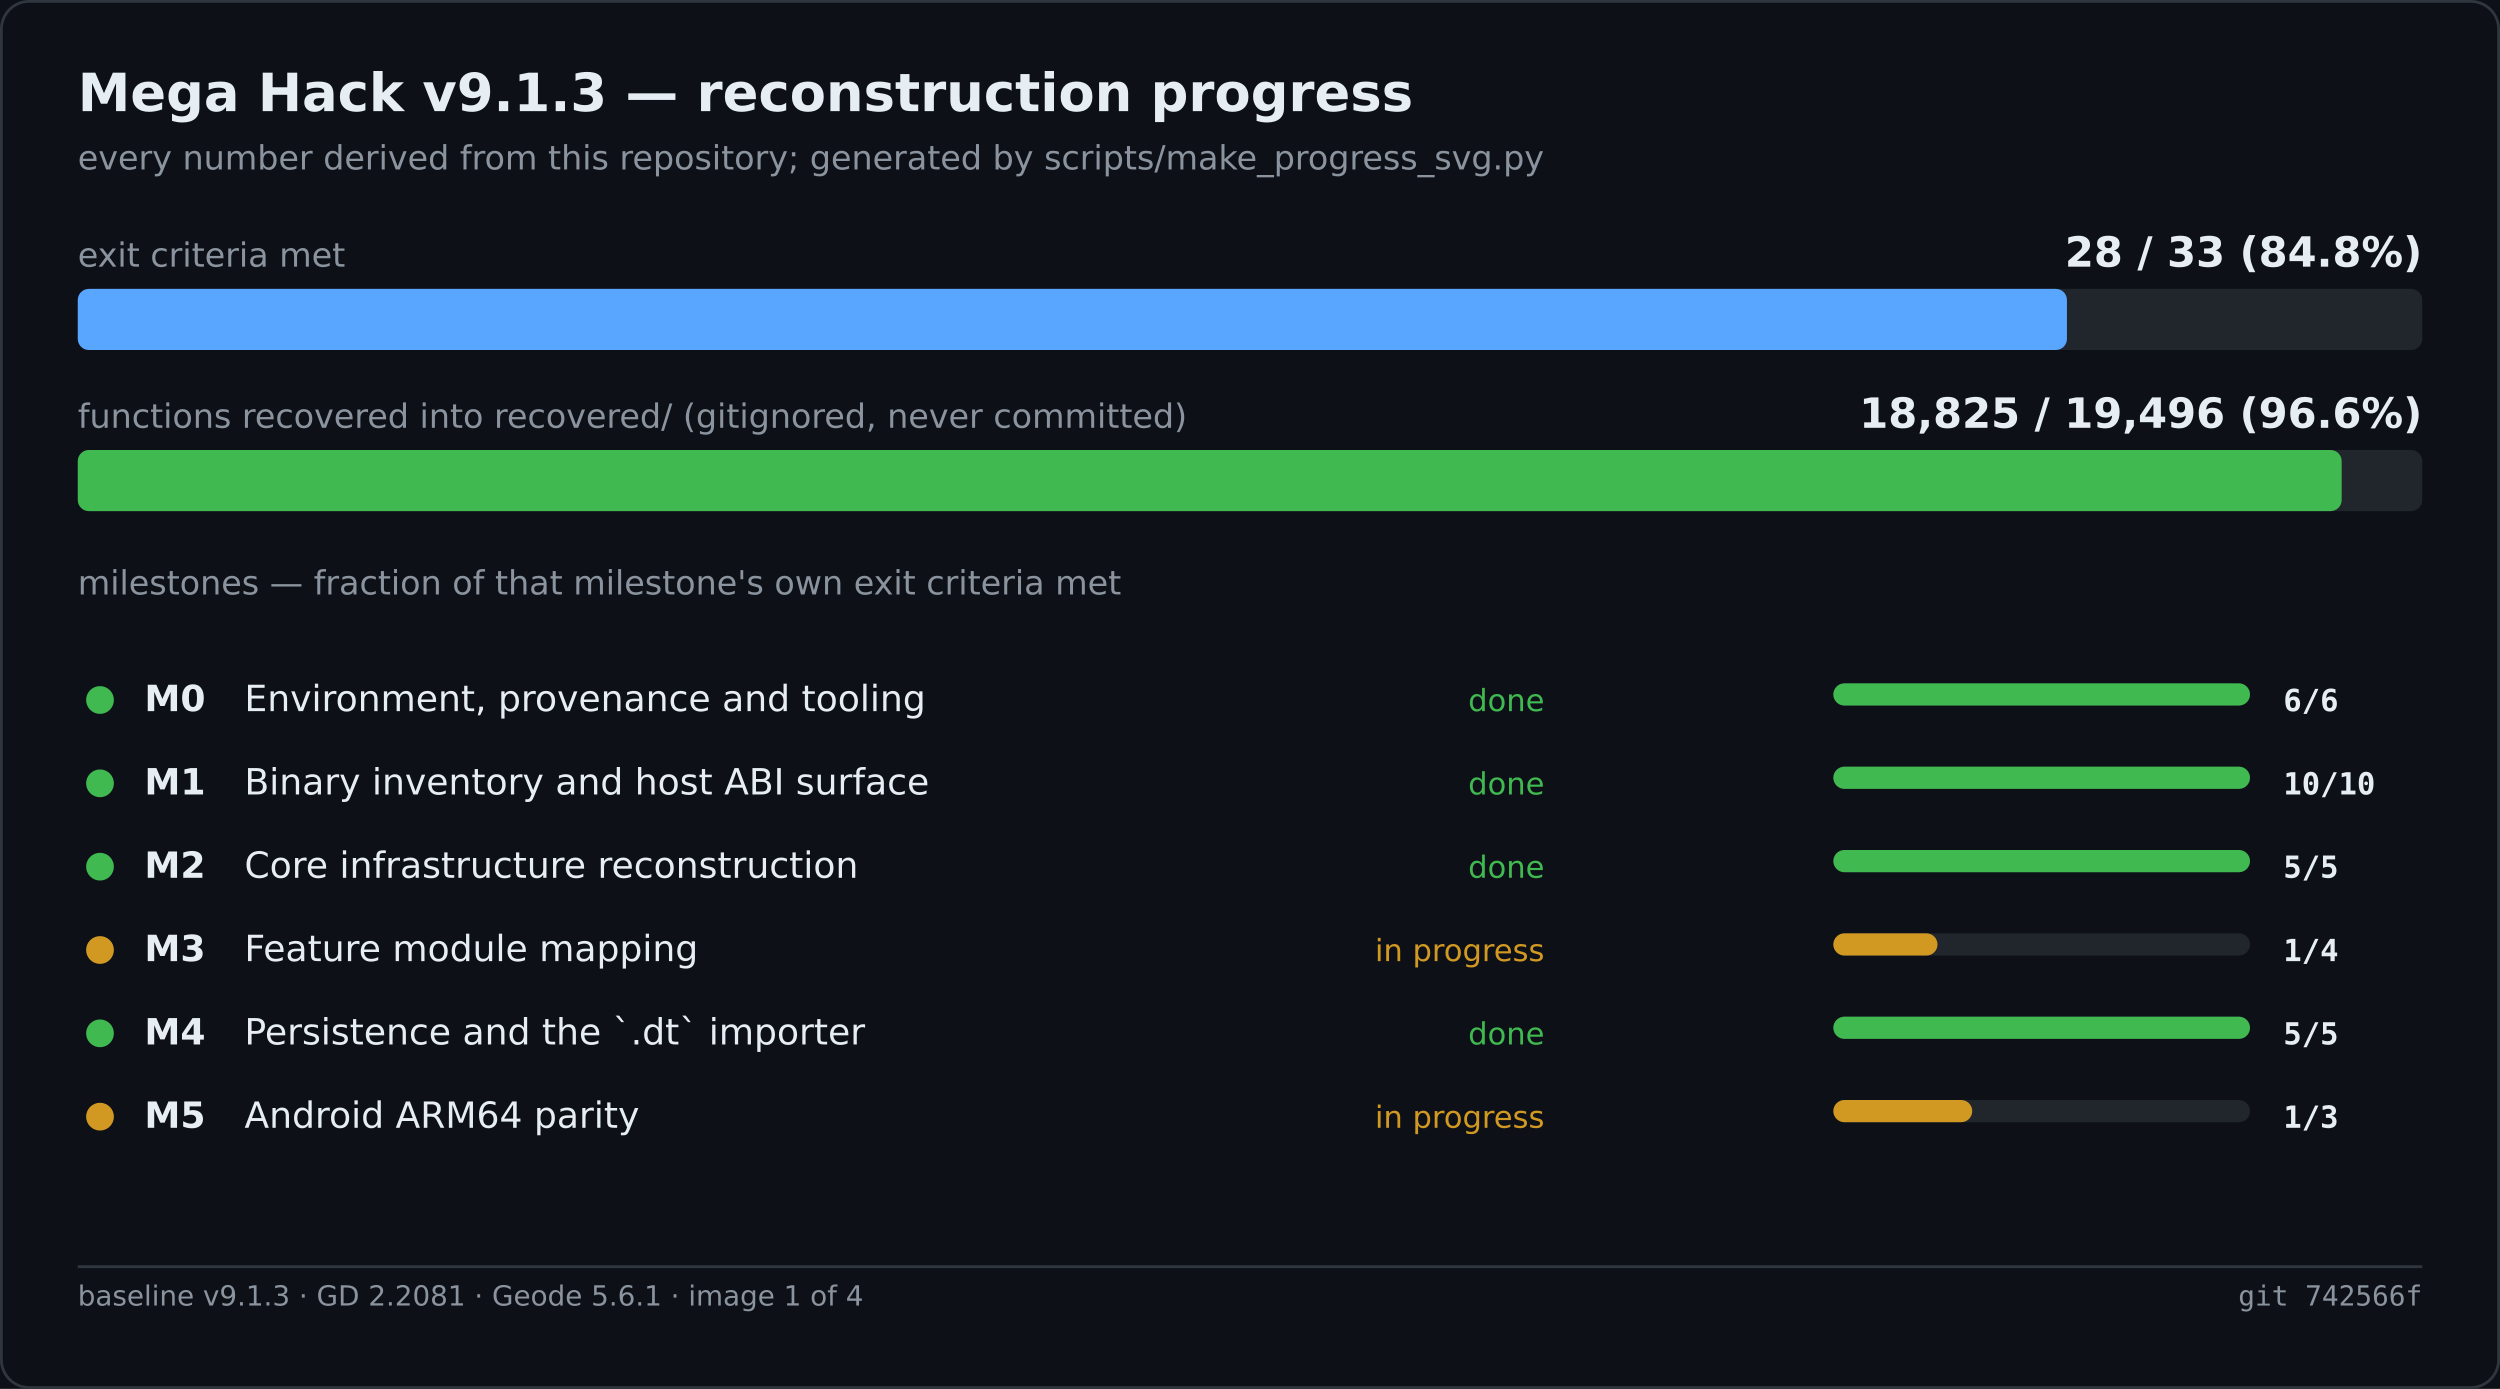
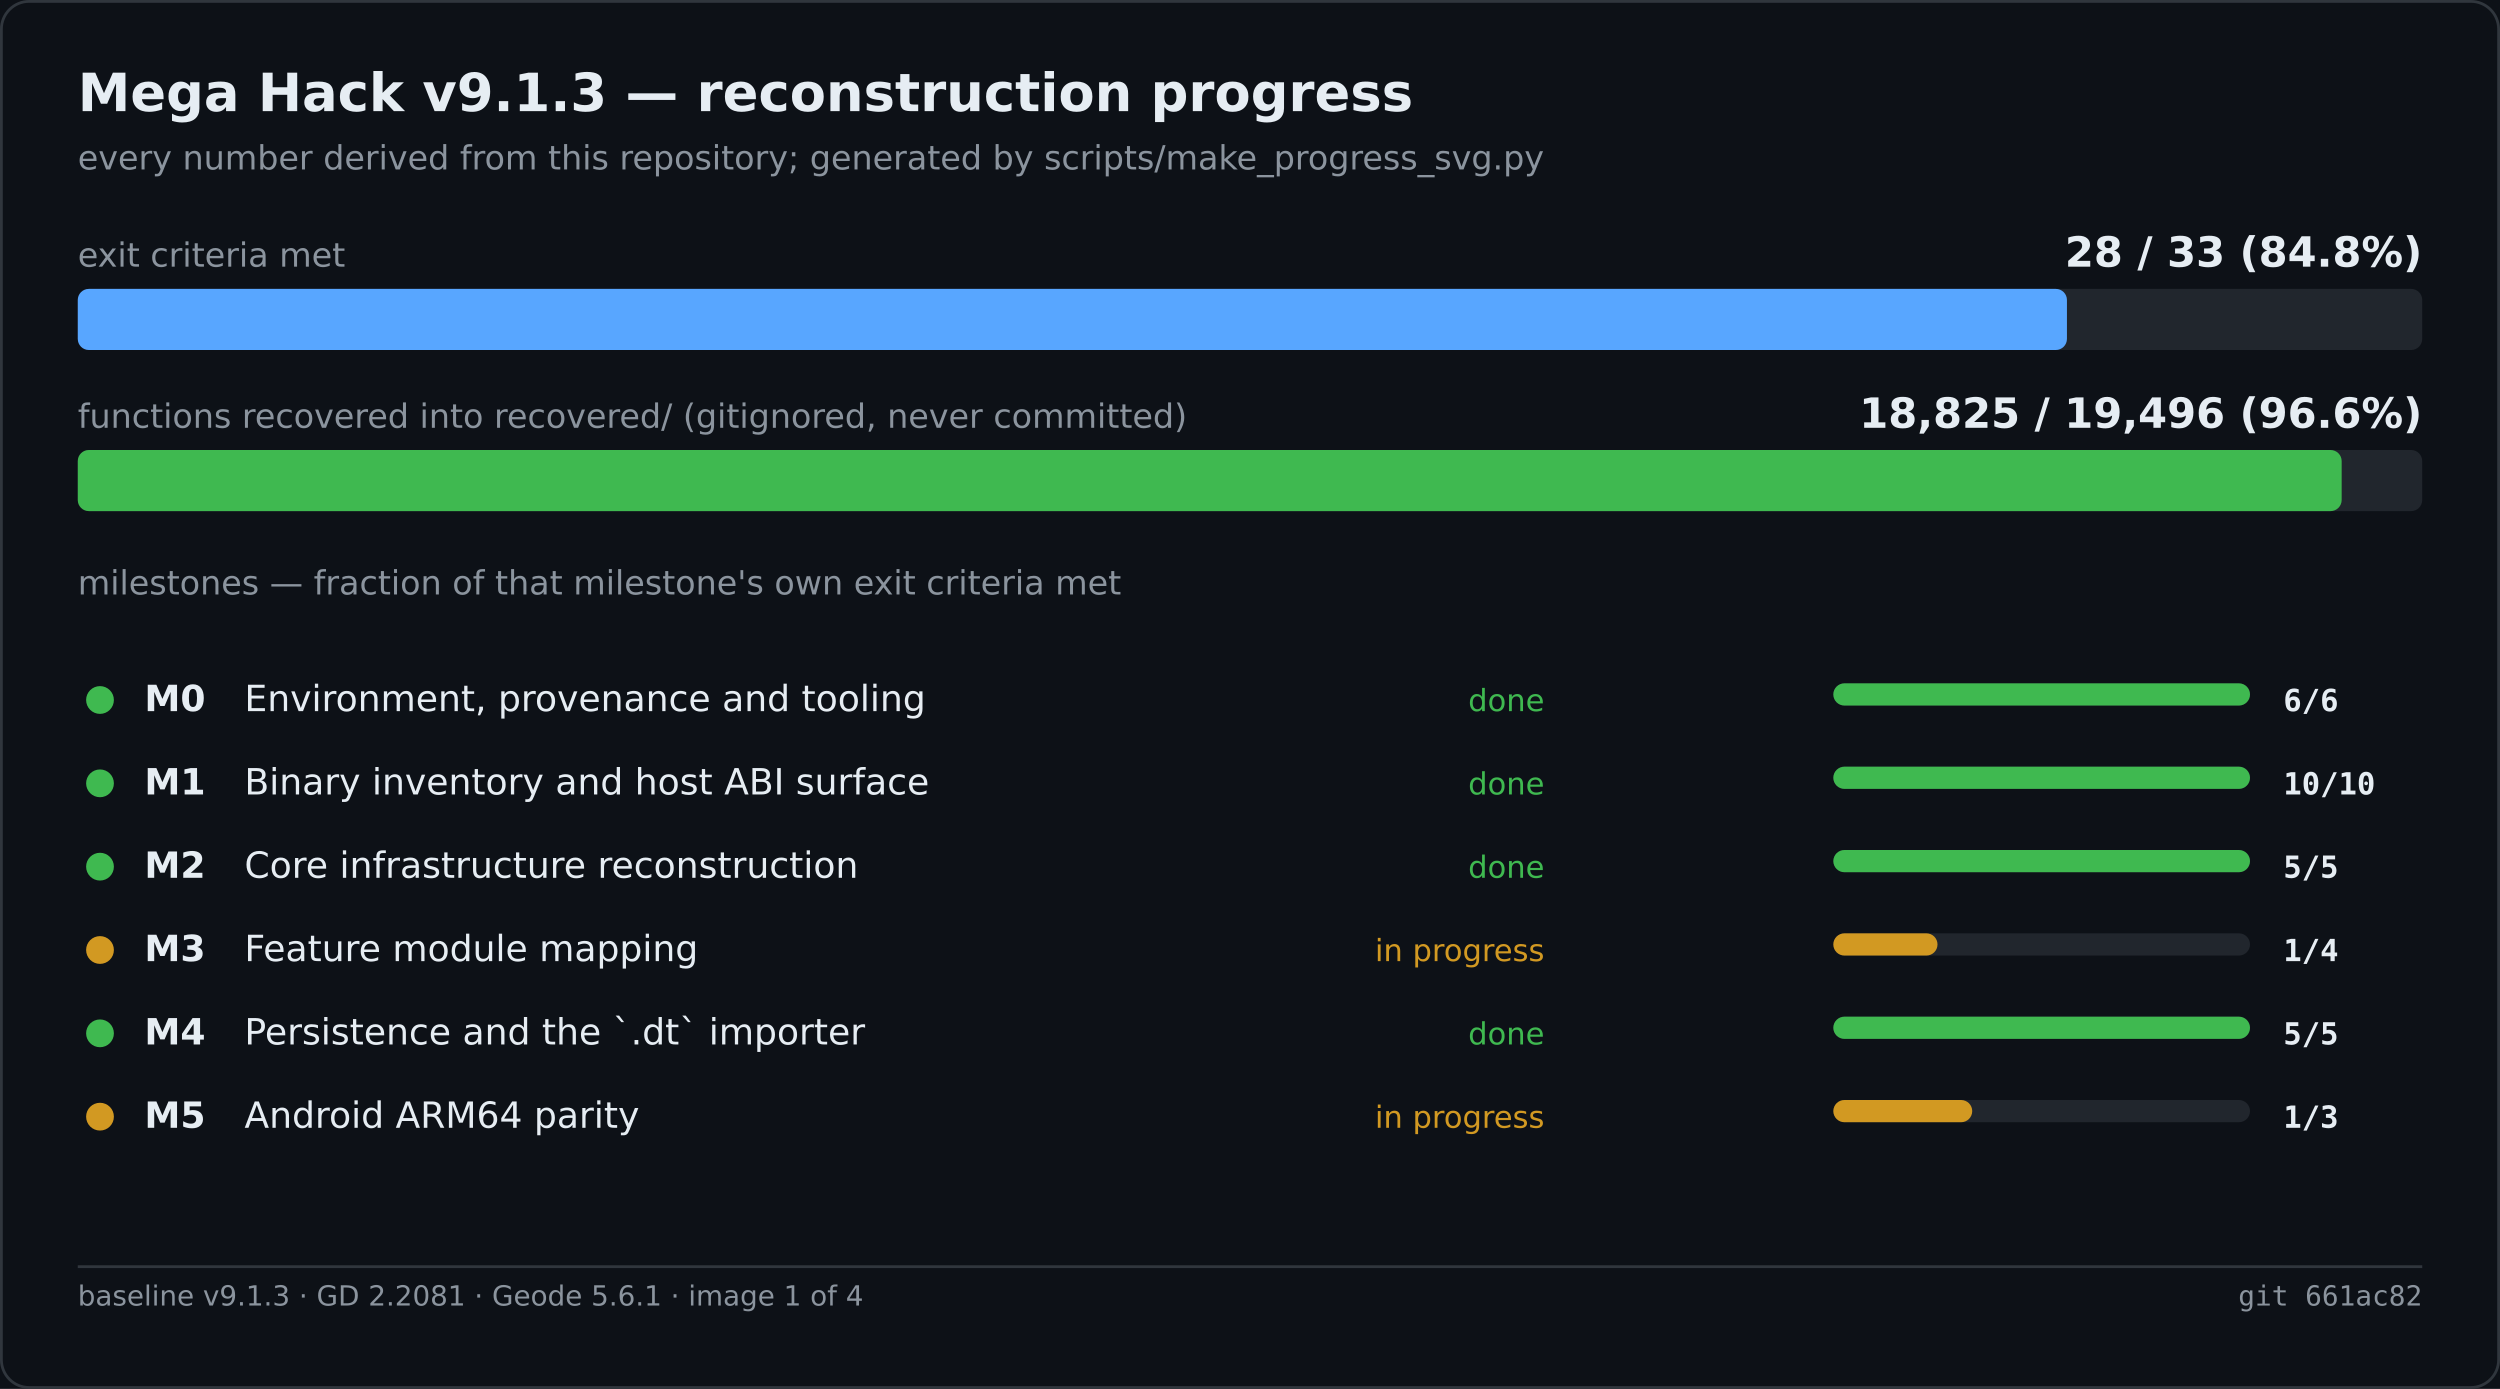
<svg xmlns="http://www.w3.org/2000/svg" width="900" height="500" viewBox="0 0 900 500" role="img" aria-label="Mega Hack v9.1.3 — reconstruction progress">
  <rect width="900" height="500" fill="#0d1117" />
  <rect x="0.5" y="0.5" width="899" height="499" fill="none" stroke="#30363d" rx="10" />
  <text x="28" y="40" font-family="Segoe UI,DejaVu Sans,Helvetica,sans-serif" font-size="19" font-weight="600" fill="#e6edf3">Mega Hack v9.1.3 — reconstruction progress</text>
  <text x="28" y="61" font-family="Segoe UI,DejaVu Sans,Helvetica,sans-serif" font-size="12" fill="#8b949e">every number derived from this repository; generated by scripts/make_progress_svg.py</text>
  <text x="28.0" y="96.0" font-family="Segoe UI,DejaVu Sans,Helvetica,sans-serif" font-size="12" fill="#8b949e">exit criteria met</text>
  <text x="872.0" y="96.0" font-family="Segoe UI,DejaVu Sans,Helvetica,sans-serif" font-size="15" fill="#e6edf3" font-weight="600" text-anchor="end">28 / 33   (84.8%)</text>
  <rect x="28.0" y="104.0" width="844.0" height="22.0" fill="#21262d" rx="4" />
  <rect x="28.0" y="104.0" width="716.1" height="22.0" fill="#58a6ff" rx="4" />
  <text x="28.0" y="154.0" font-family="Segoe UI,DejaVu Sans,Helvetica,sans-serif" font-size="12" fill="#8b949e">functions recovered into recovered/ (gitignored, never committed)</text>
  <text x="872.0" y="154.0" font-family="Segoe UI,DejaVu Sans,Helvetica,sans-serif" font-size="15" fill="#e6edf3" font-weight="600" text-anchor="end">18,825 / 19,496   (96.6%)</text>
  <rect x="28.0" y="162.0" width="844.0" height="22.0" fill="#21262d" rx="4" />
  <rect x="28.0" y="162.0" width="815.0" height="22.0" fill="#3fb950" rx="4" />
  <text x="28.0" y="214.0" font-family="Segoe UI,DejaVu Sans,Helvetica,sans-serif" font-size="12" fill="#8b949e">milestones — fraction of that milestone's own exit criteria met</text>
  <circle cx="36.0" cy="252.0" r="5" fill="#3fb950" />
  <text x="52.0" y="256.0" font-family="Segoe UI,DejaVu Sans,Helvetica,sans-serif" font-size="13" fill="#e6edf3" font-weight="600">M0</text>
  <text x="88.0" y="256.0" font-family="Segoe UI,DejaVu Sans,Helvetica,sans-serif" font-size="13" fill="#e6edf3">Environment, provenance and tooling</text>
  <text x="556.0" y="256.0" font-family="Segoe UI,DejaVu Sans,Helvetica,sans-serif" font-size="11" fill="#3fb950" text-anchor="end">done</text>
  <rect x="660.0" y="246.0" width="150.0" height="8.0" fill="#21262d" rx="4" />
  <rect x="660.0" y="246.0" width="150.0" height="8.0" fill="#3fb950" rx="4" />
  <text x="822.0" y="256.0" font-family="Cascadia Mono,Consolas,DejaVu Sans Mono,monospace" font-size="11" fill="#e6edf3" font-weight="600">6/6</text>
  <circle cx="36.0" cy="282.0" r="5" fill="#3fb950" />
  <text x="52.0" y="286.0" font-family="Segoe UI,DejaVu Sans,Helvetica,sans-serif" font-size="13" fill="#e6edf3" font-weight="600">M1</text>
  <text x="88.0" y="286.0" font-family="Segoe UI,DejaVu Sans,Helvetica,sans-serif" font-size="13" fill="#e6edf3">Binary inventory and host ABI surface</text>
  <text x="556.0" y="286.0" font-family="Segoe UI,DejaVu Sans,Helvetica,sans-serif" font-size="11" fill="#3fb950" text-anchor="end">done</text>
  <rect x="660.0" y="276.0" width="150.0" height="8.0" fill="#21262d" rx="4" />
  <rect x="660.0" y="276.0" width="150.0" height="8.0" fill="#3fb950" rx="4" />
  <text x="822.0" y="286.0" font-family="Cascadia Mono,Consolas,DejaVu Sans Mono,monospace" font-size="11" fill="#e6edf3" font-weight="600">10/10</text>
  <circle cx="36.0" cy="312.0" r="5" fill="#3fb950" />
  <text x="52.0" y="316.0" font-family="Segoe UI,DejaVu Sans,Helvetica,sans-serif" font-size="13" fill="#e6edf3" font-weight="600">M2</text>
  <text x="88.0" y="316.0" font-family="Segoe UI,DejaVu Sans,Helvetica,sans-serif" font-size="13" fill="#e6edf3">Core infrastructure reconstruction</text>
  <text x="556.0" y="316.0" font-family="Segoe UI,DejaVu Sans,Helvetica,sans-serif" font-size="11" fill="#3fb950" text-anchor="end">done</text>
  <rect x="660.0" y="306.0" width="150.0" height="8.0" fill="#21262d" rx="4" />
  <rect x="660.0" y="306.0" width="150.0" height="8.0" fill="#3fb950" rx="4" />
  <text x="822.0" y="316.0" font-family="Cascadia Mono,Consolas,DejaVu Sans Mono,monospace" font-size="11" fill="#e6edf3" font-weight="600">5/5</text>
  <circle cx="36.0" cy="342.0" r="5" fill="#d29922" />
  <text x="52.0" y="346.0" font-family="Segoe UI,DejaVu Sans,Helvetica,sans-serif" font-size="13" fill="#e6edf3" font-weight="600">M3</text>
  <text x="88.0" y="346.0" font-family="Segoe UI,DejaVu Sans,Helvetica,sans-serif" font-size="13" fill="#e6edf3">Feature module mapping</text>
  <text x="556.0" y="346.0" font-family="Segoe UI,DejaVu Sans,Helvetica,sans-serif" font-size="11" fill="#d29922" text-anchor="end">in progress</text>
  <rect x="660.0" y="336.0" width="150.0" height="8.0" fill="#21262d" rx="4" />
  <rect x="660.0" y="336.0" width="37.5" height="8.0" fill="#d29922" rx="4" />
  <text x="822.0" y="346.0" font-family="Cascadia Mono,Consolas,DejaVu Sans Mono,monospace" font-size="11" fill="#e6edf3" font-weight="600">1/4</text>
  <circle cx="36.0" cy="372.0" r="5" fill="#3fb950" />
  <text x="52.0" y="376.0" font-family="Segoe UI,DejaVu Sans,Helvetica,sans-serif" font-size="13" fill="#e6edf3" font-weight="600">M4</text>
  <text x="88.0" y="376.0" font-family="Segoe UI,DejaVu Sans,Helvetica,sans-serif" font-size="13" fill="#e6edf3">Persistence and the `.dt` importer</text>
  <text x="556.0" y="376.0" font-family="Segoe UI,DejaVu Sans,Helvetica,sans-serif" font-size="11" fill="#3fb950" text-anchor="end">done</text>
  <rect x="660.0" y="366.0" width="150.0" height="8.0" fill="#21262d" rx="4" />
  <rect x="660.0" y="366.0" width="150.0" height="8.0" fill="#3fb950" rx="4" />
  <text x="822.0" y="376.0" font-family="Cascadia Mono,Consolas,DejaVu Sans Mono,monospace" font-size="11" fill="#e6edf3" font-weight="600">5/5</text>
  <circle cx="36.0" cy="402.0" r="5" fill="#d29922" />
  <text x="52.0" y="406.0" font-family="Segoe UI,DejaVu Sans,Helvetica,sans-serif" font-size="13" fill="#e6edf3" font-weight="600">M5</text>
  <text x="88.0" y="406.0" font-family="Segoe UI,DejaVu Sans,Helvetica,sans-serif" font-size="13" fill="#e6edf3">Android ARM64 parity</text>
  <text x="556.0" y="406.0" font-family="Segoe UI,DejaVu Sans,Helvetica,sans-serif" font-size="11" fill="#d29922" text-anchor="end">in progress</text>
  <rect x="660.0" y="396.0" width="150.0" height="8.0" fill="#21262d" rx="4" />
  <rect x="660.0" y="396.0" width="50.0" height="8.0" fill="#d29922" rx="4" />
  <text x="822.0" y="406.0" font-family="Cascadia Mono,Consolas,DejaVu Sans Mono,monospace" font-size="11" fill="#e6edf3" font-weight="600">1/3</text>
  <line x1="28.0" y1="456.0" x2="872.0" y2="456.0" stroke="#30363d" stroke-width="1" />
  <text x="28.0" y="470.0" font-family="Segoe UI,DejaVu Sans,Helvetica,sans-serif" font-size="10" fill="#8b949e">baseline v9.1.3 · GD 2.2081 · Geode 5.6.1 · image 1 of 4</text>
-   <text x="872.0" y="470.0" font-family="Cascadia Mono,Consolas,DejaVu Sans Mono,monospace" font-size="10" fill="#8b949e" text-anchor="end">git 742566f</text>
+   <text x="872.0" y="470.0" font-family="Cascadia Mono,Consolas,DejaVu Sans Mono,monospace" font-size="10" fill="#8b949e" text-anchor="end">git 661ac82</text>
</svg>
